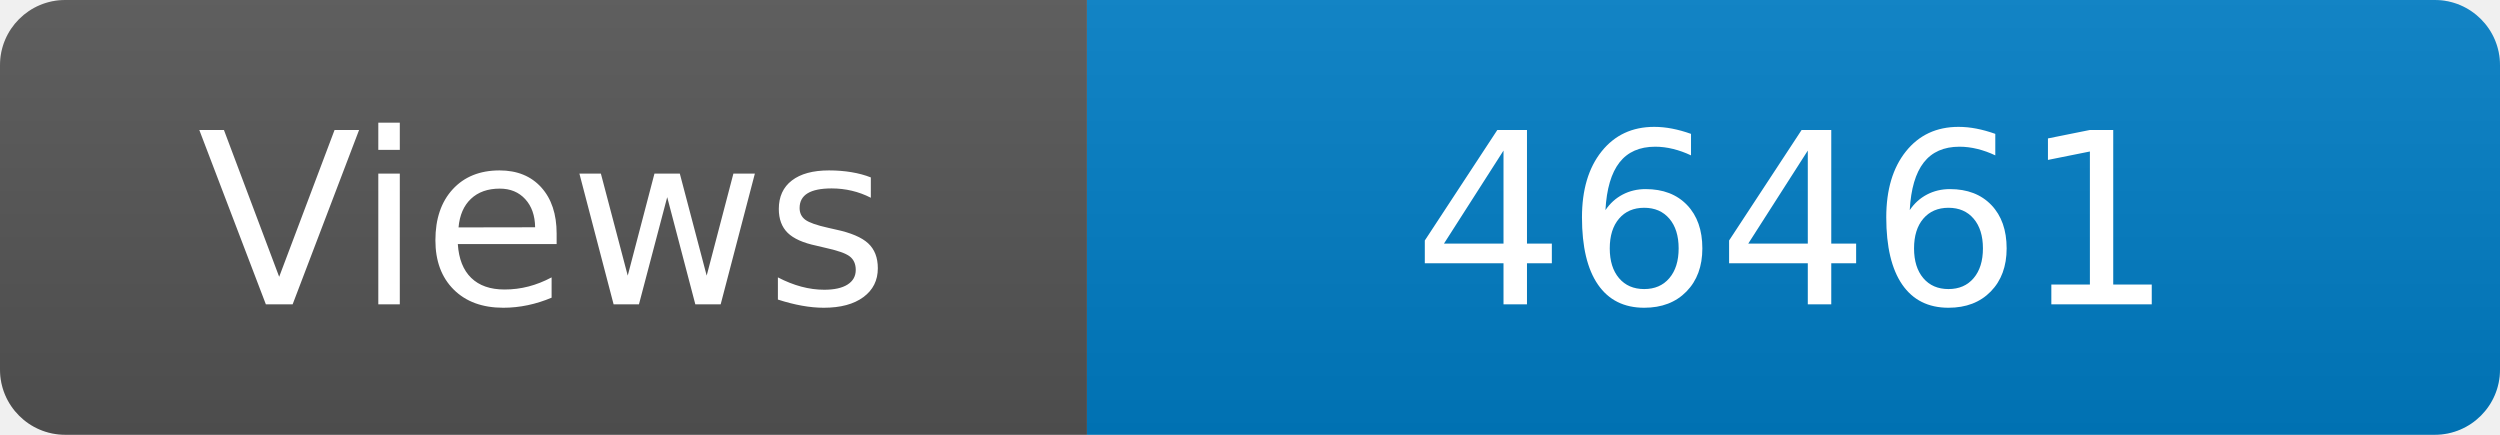
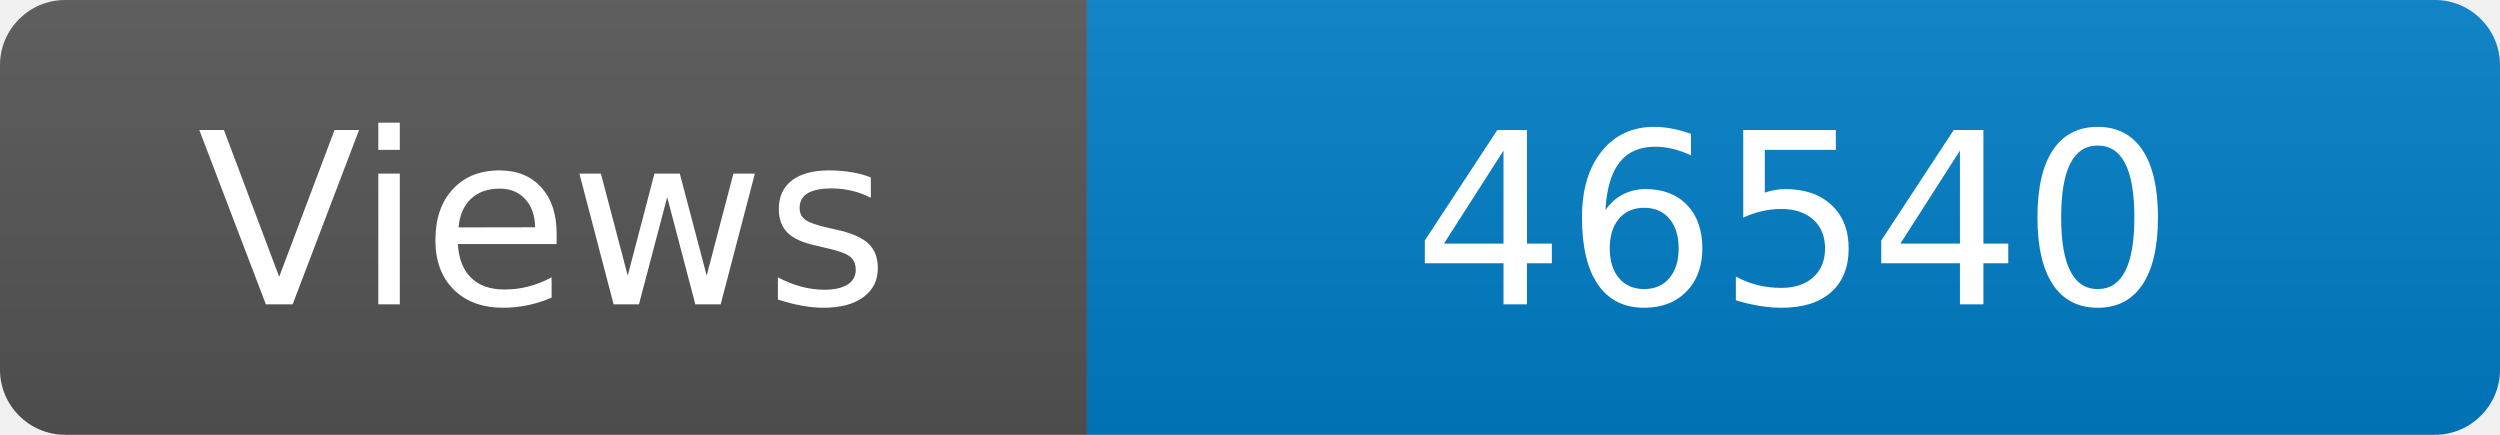
<svg xmlns="http://www.w3.org/2000/svg" width="115" height="20" role="img" aria-label="Maintained?: yes">
  <linearGradient id="s" x2="0" y2="100%">
    <stop offset="0" stop-color="#bbb" stop-opacity=".1" />
    <stop offset="1" stop-opacity=".1" />
  </linearGradient>
  <clipPath id="r">
    <rect width="115" height="20" rx="3" fill="#fff" />
  </clipPath>
  <g clip-path="url(#r)">
    <rect width="50" height="20" fill="#555" />
    <rect x="50" width="160" height="20" fill="#007ec6" />
    <rect width="115" height="20" fill="url(#s)" />
  </g>
  <g fill="#fff" text-anchor="middle" font-family="Verdana,Geneva,DejaVu Sans,sans-serif" font-size="110">
    <text x="250" y="140" transform="scale(.1)" fill="#fff">Views</text>
-     <text x="825" y="140" transform="scale(.1)" fill="#fff">46461</text>
+     <text x="825" y="140" transform="scale(.1)" fill="#fff">46540</text>
  </g>
</svg>
